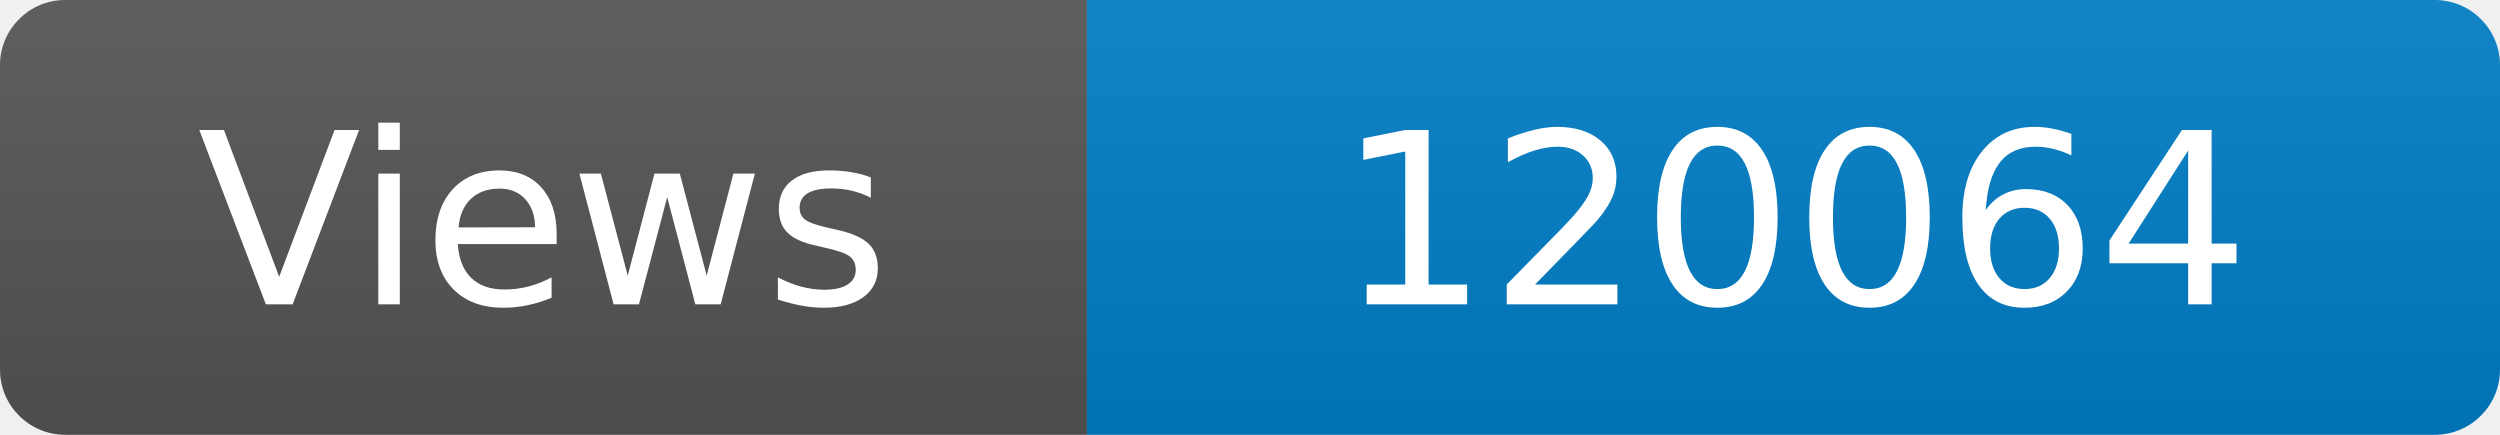
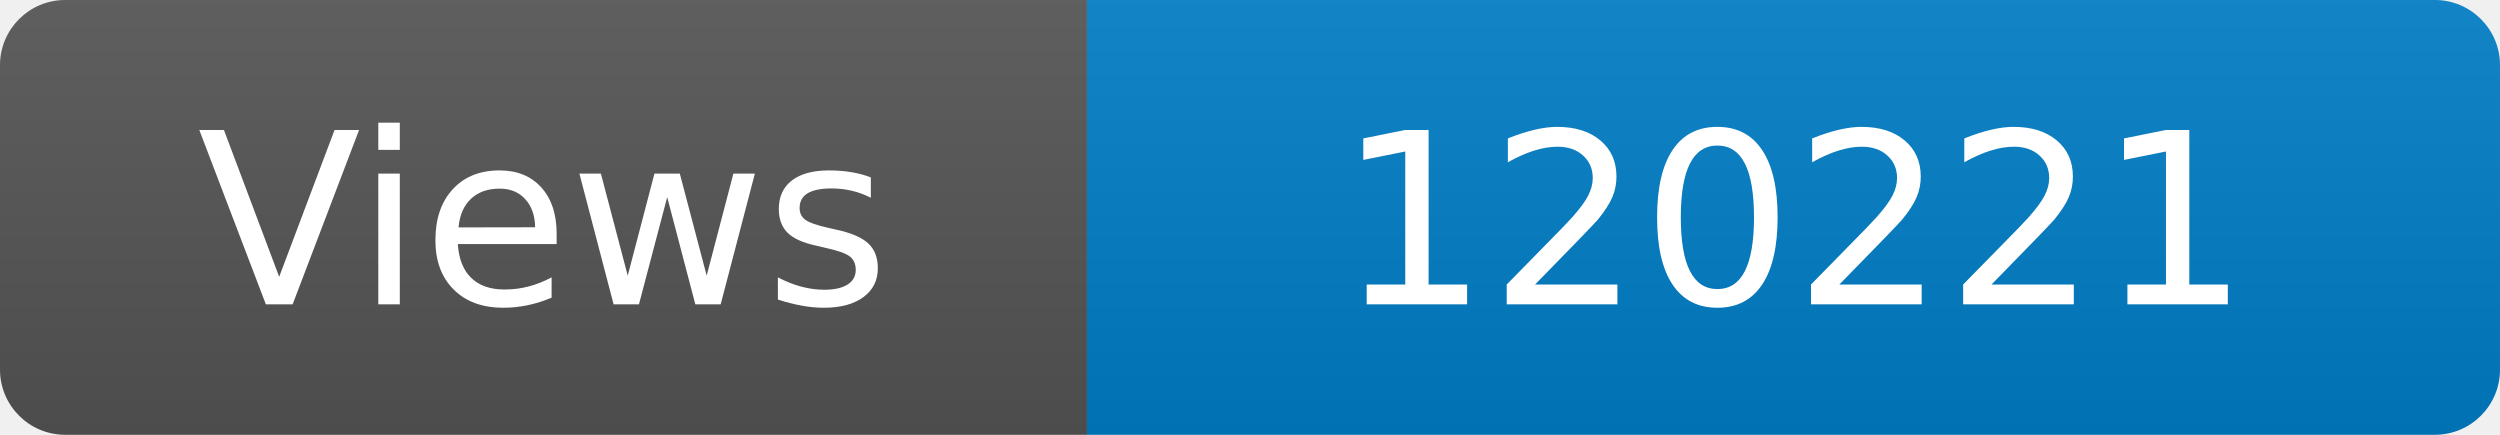
<svg xmlns="http://www.w3.org/2000/svg" width="115" height="20" role="img" aria-label="Maintained?: yes">
  <linearGradient id="s" x2="0" y2="100%">
    <stop offset="0" stop-color="#bbb" stop-opacity=".1" />
    <stop offset="1" stop-opacity=".1" />
  </linearGradient>
  <clipPath id="r">
    <rect width="115" height="20" rx="3" fill="#fff" />
  </clipPath>
  <g clip-path="url(#r)">
    <rect width="50" height="20" fill="#555" />
    <rect x="50" width="160" height="20" fill="#007ec6" />
    <rect width="115" height="20" fill="url(#s)" />
  </g>
  <g fill="#fff" text-anchor="middle" font-family="Verdana,Geneva,DejaVu Sans,sans-serif" font-size="110">
    <text x="250" y="140" transform="scale(.1)" fill="#fff">Views</text>
-     <text x="825" y="140" transform="scale(.1)" fill="#fff">120064</text>
+     <text x="825" y="140" transform="scale(.1)" fill="#fff">120221</text>
  </g>
</svg>
